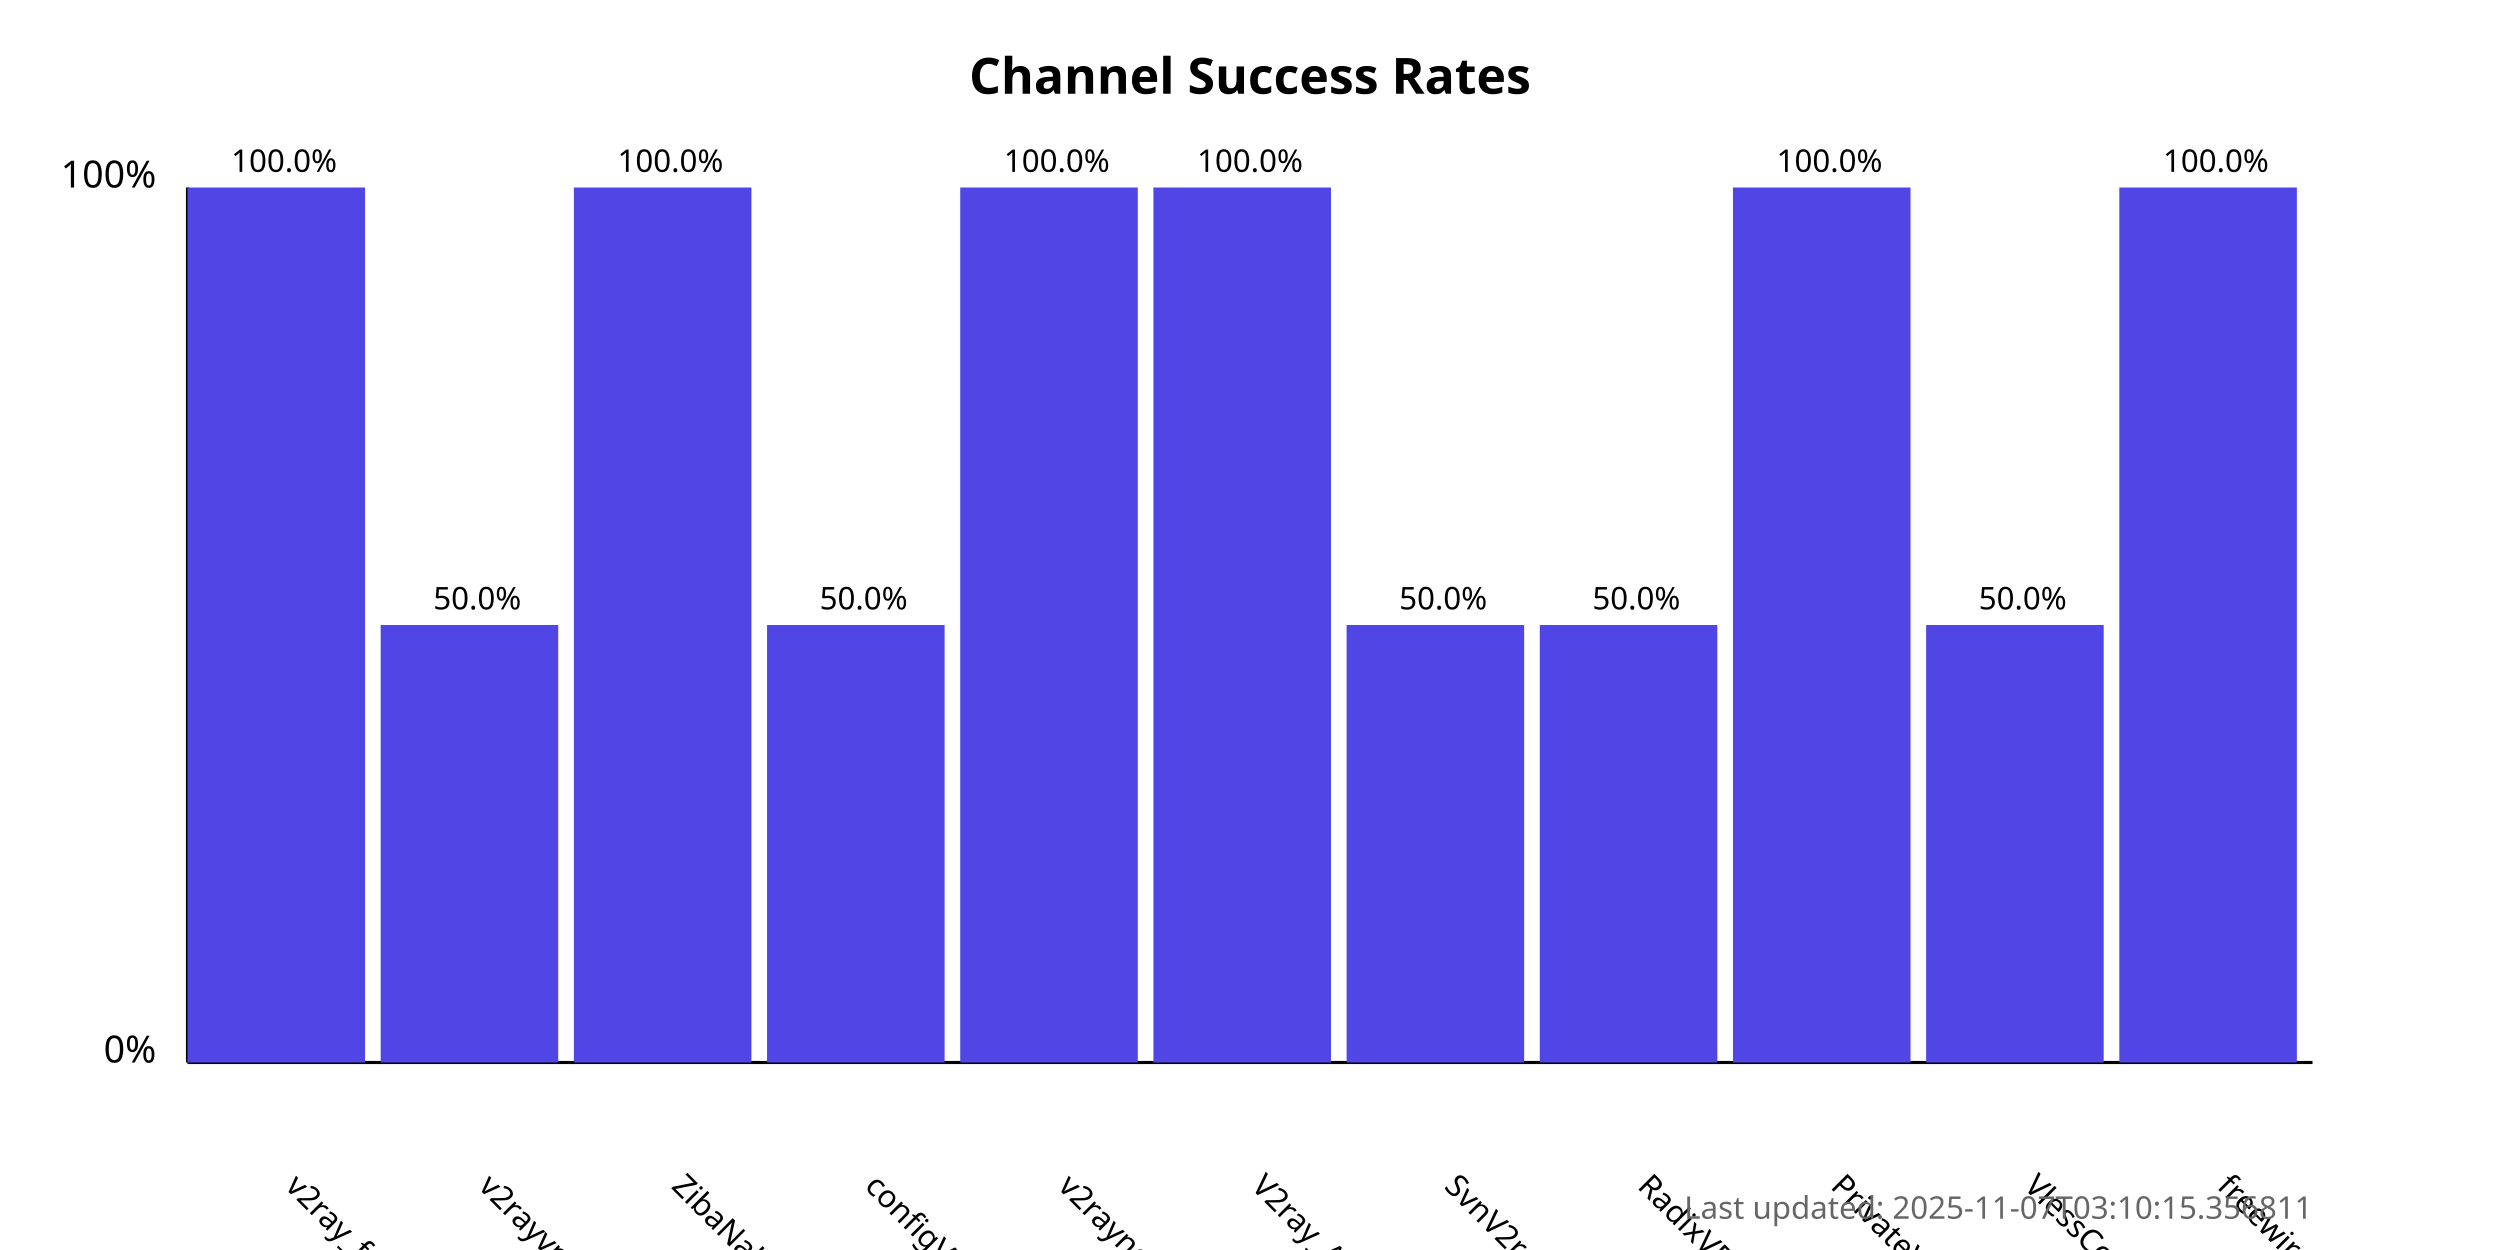
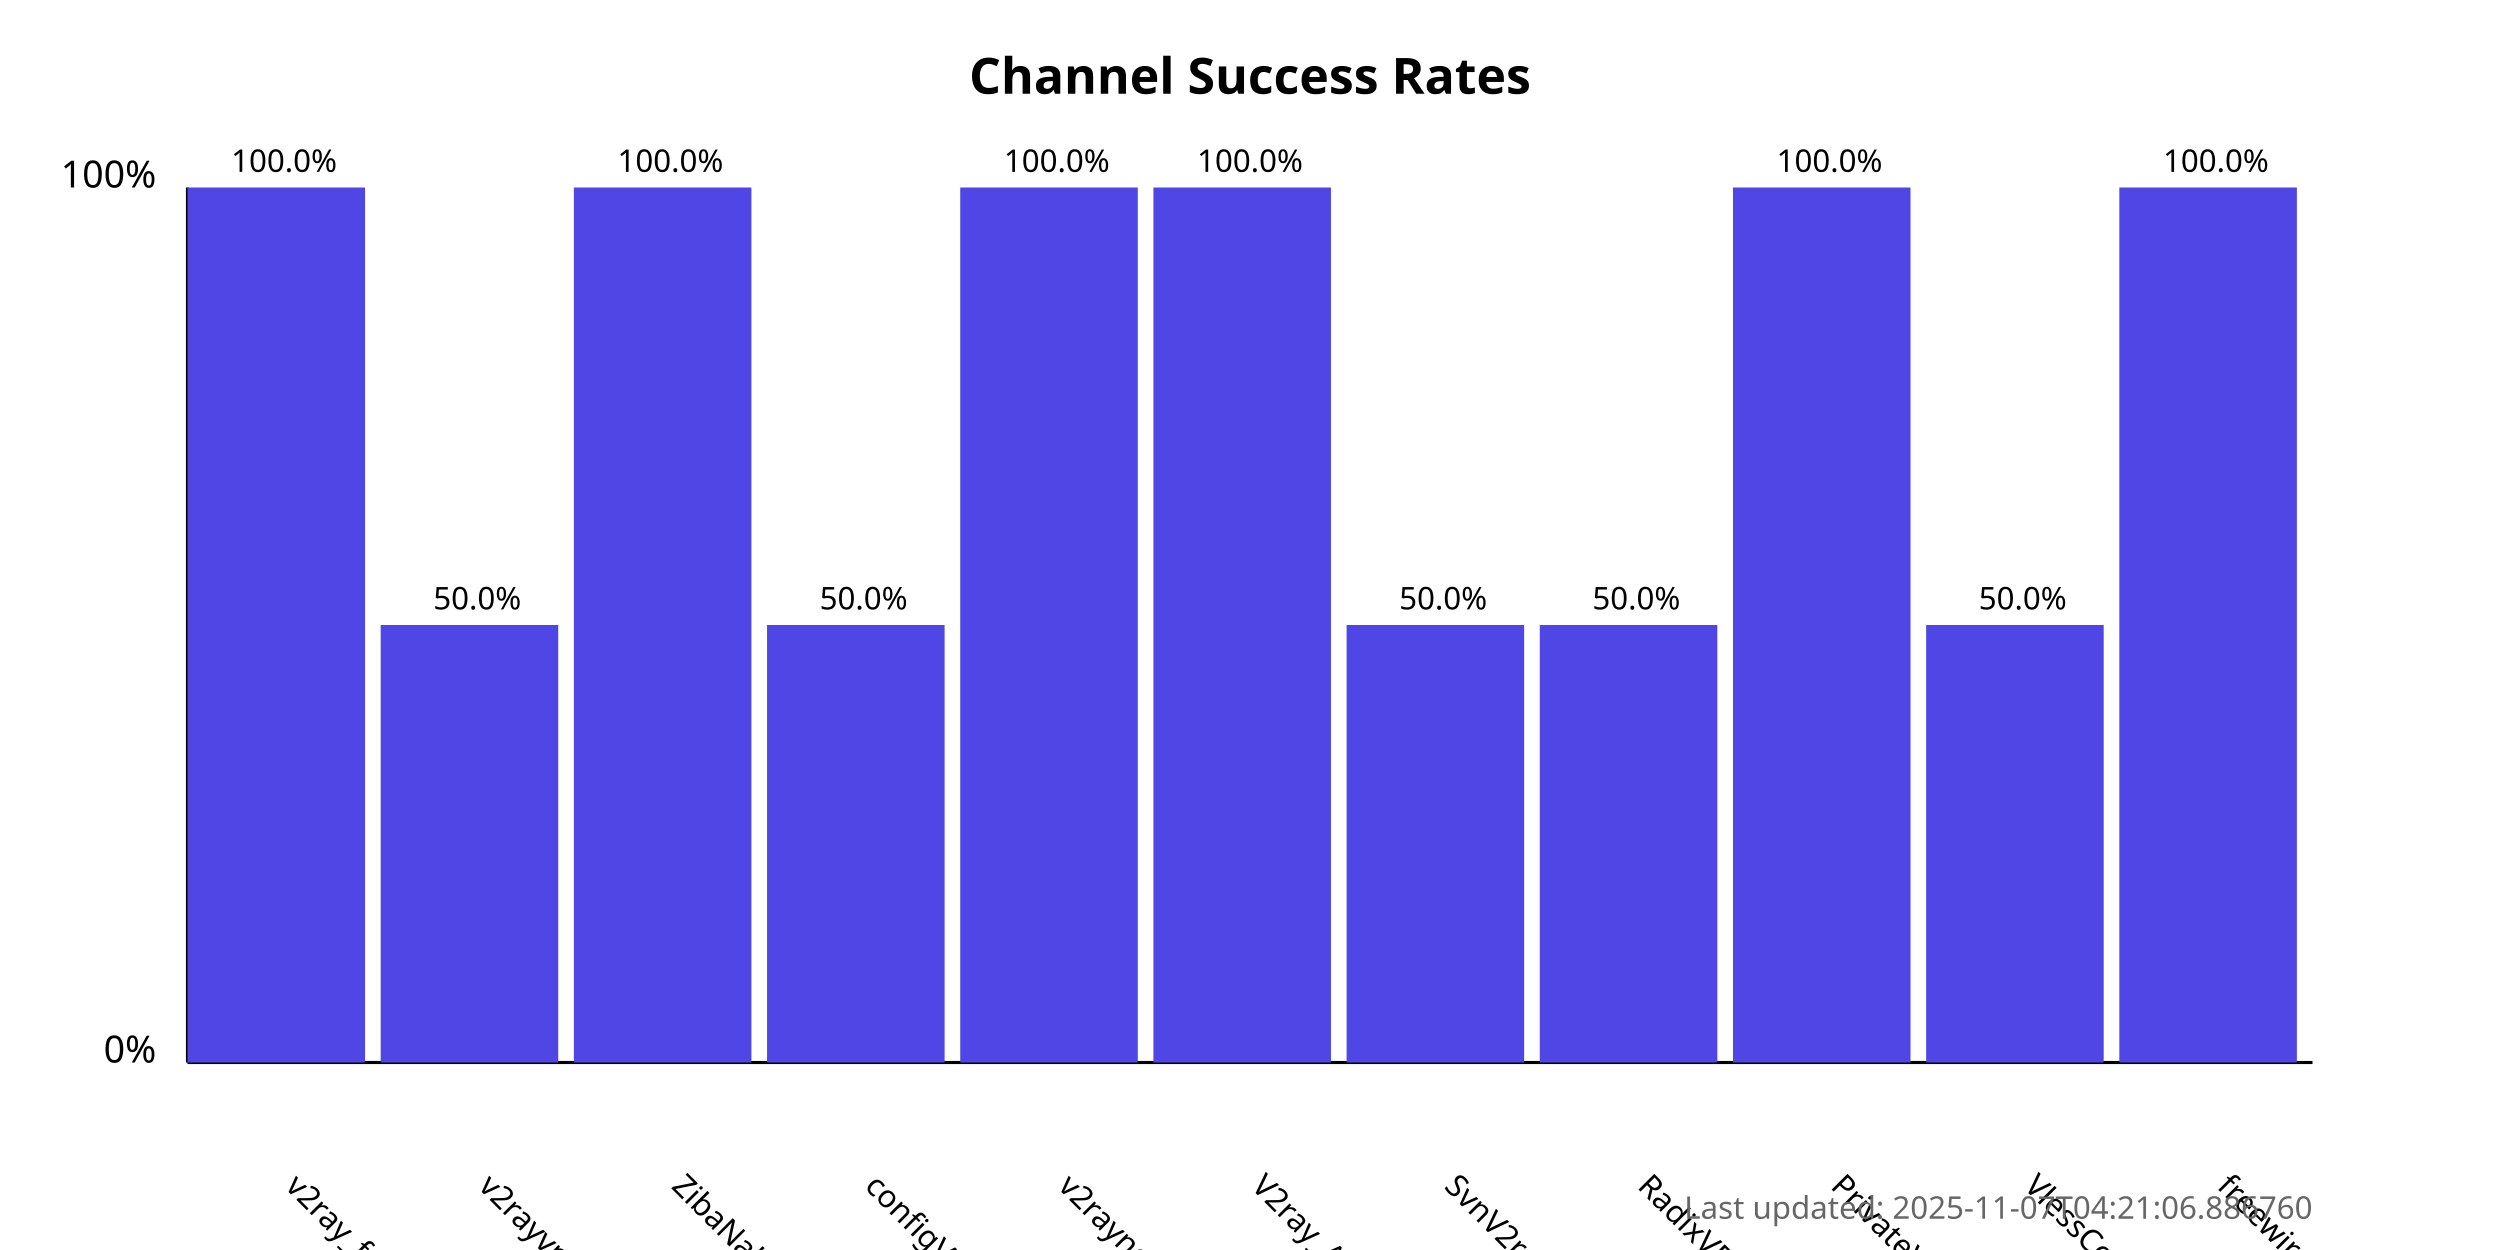
<svg xmlns="http://www.w3.org/2000/svg" width="800" height="400">
  <style>
            .chart-title { font: bold 16px sans-serif; }
            .axis-label { font: 12px sans-serif; }
            .tick-label { font: 10px sans-serif; }
            .bar { fill: #4f46e5; }
            .bar:hover { fill: #6366f1; }
            .timestamp { font: 10px sans-serif; fill: #666; }
        </style>
  <text x="400.0" y="30" text-anchor="middle" class="chart-title">
            Channel Success Rates
        </text>
  <line x1="60" y1="340" x2="60" y2="60" stroke="black" stroke-width="1" />
  <line x1="60" y1="340" x2="740" y2="340" stroke="black" stroke-width="1" />
  <text x="50" y="340" text-anchor="end" class="axis-label">0%</text>
  <text x="50" y="60" text-anchor="end" class="axis-label">100%</text>
  <g>
    <rect x="60" y="60.0" width="56.818" height="280.0" class="bar" />
    <text x="90.909" y="380" transform="rotate(45, 90.90909, 380)" text-anchor="start" class="tick-label">
                v2ray_free_conf
            </text>
    <text x="90.909" y="55.0" text-anchor="middle" class="tick-label">
                100.0%
            </text>
  </g>
  <g>
    <rect x="121.818" y="200.0" width="56.818" height="140.0" class="bar" />
    <text x="152.727" y="380" transform="rotate(45, 152.7273, 380)" text-anchor="start" class="tick-label">
                v2rayvpno
            </text>
    <text x="152.727" y="195.0" text-anchor="middle" class="tick-label">
                50.0%
            </text>
  </g>
  <g>
    <rect x="183.636" y="60.0" width="56.818" height="280.0" class="bar" />
    <text x="214.545" y="380" transform="rotate(45, 214.5455, 380)" text-anchor="start" class="tick-label">
                ZibaNabz
            </text>
    <text x="214.545" y="55.0" text-anchor="middle" class="tick-label">
                100.0%
            </text>
  </g>
  <g>
    <rect x="245.455" y="200.0" width="56.818" height="140.0" class="bar" />
    <text x="276.364" y="380" transform="rotate(45, 276.3636, 380)" text-anchor="start" class="tick-label">
                configV2rayForFree
            </text>
    <text x="276.364" y="195.0" text-anchor="middle" class="tick-label">
                50.0%
            </text>
  </g>
  <g>
    <rect x="307.273" y="60.0" width="56.818" height="280.0" class="bar" />
    <text x="338.182" y="380" transform="rotate(45, 338.1818, 380)" text-anchor="start" class="tick-label">
                v2rayngvpn
            </text>
    <text x="338.182" y="55.0" text-anchor="middle" class="tick-label">
                100.0%
            </text>
  </g>
  <g>
    <rect x="369.091" y="60.0" width="56.818" height="280.0" class="bar" />
    <text x="400.0" y="380" transform="rotate(45, 400.0, 380)" text-anchor="start" class="tick-label">
                V2ray_Alpha
            </text>
    <text x="400.0" y="55.0" text-anchor="middle" class="tick-label">
                100.0%
            </text>
  </g>
  <g>
    <rect x="430.909" y="200.0" width="56.818" height="140.0" class="bar" />
    <text x="461.818" y="380" transform="rotate(45, 461.8182, 380)" text-anchor="start" class="tick-label">
                SvnV2ray
            </text>
    <text x="461.818" y="195.0" text-anchor="middle" class="tick-label">
                50.0%
            </text>
  </g>
  <g>
    <rect x="492.727" y="200.0" width="56.818" height="140.0" class="bar" />
    <text x="523.636" y="380" transform="rotate(45, 523.6364, 380)" text-anchor="start" class="tick-label">
                RadixVPN
            </text>
    <text x="523.636" y="195.0" text-anchor="middle" class="tick-label">
                50.0%
            </text>
  </g>
  <g>
    <rect x="554.545" y="60.0" width="56.818" height="280.0" class="bar" />
    <text x="585.455" y="380" transform="rotate(45, 585.4545, 380)" text-anchor="start" class="tick-label">
                PrivateVPNs
            </text>
    <text x="585.455" y="55.0" text-anchor="middle" class="tick-label">
                100.0%
            </text>
  </g>
  <g>
    <rect x="616.364" y="200.0" width="56.818" height="140.0" class="bar" />
    <text x="647.273" y="380" transform="rotate(45, 647.2727, 380)" text-anchor="start" class="tick-label">
                VlessConfig
            </text>
    <text x="647.273" y="195.0" text-anchor="middle" class="tick-label">
                50.0%
            </text>
  </g>
  <g>
    <rect x="678.182" y="60.0" width="56.818" height="280.0" class="bar" />
    <text x="709.091" y="380" transform="rotate(45, 709.0909, 380)" text-anchor="start" class="tick-label">
                freewireguard
            </text>
    <text x="709.091" y="55.0" text-anchor="middle" class="tick-label">
                100.0%
            </text>
  </g>
  <text x="740" y="390" text-anchor="end" class="timestamp">
-             Last updated: 2025-11-07T03:10:15.356811
+             Last updated: 2025-11-07T04:21:06.886760
        </text>
</svg>
